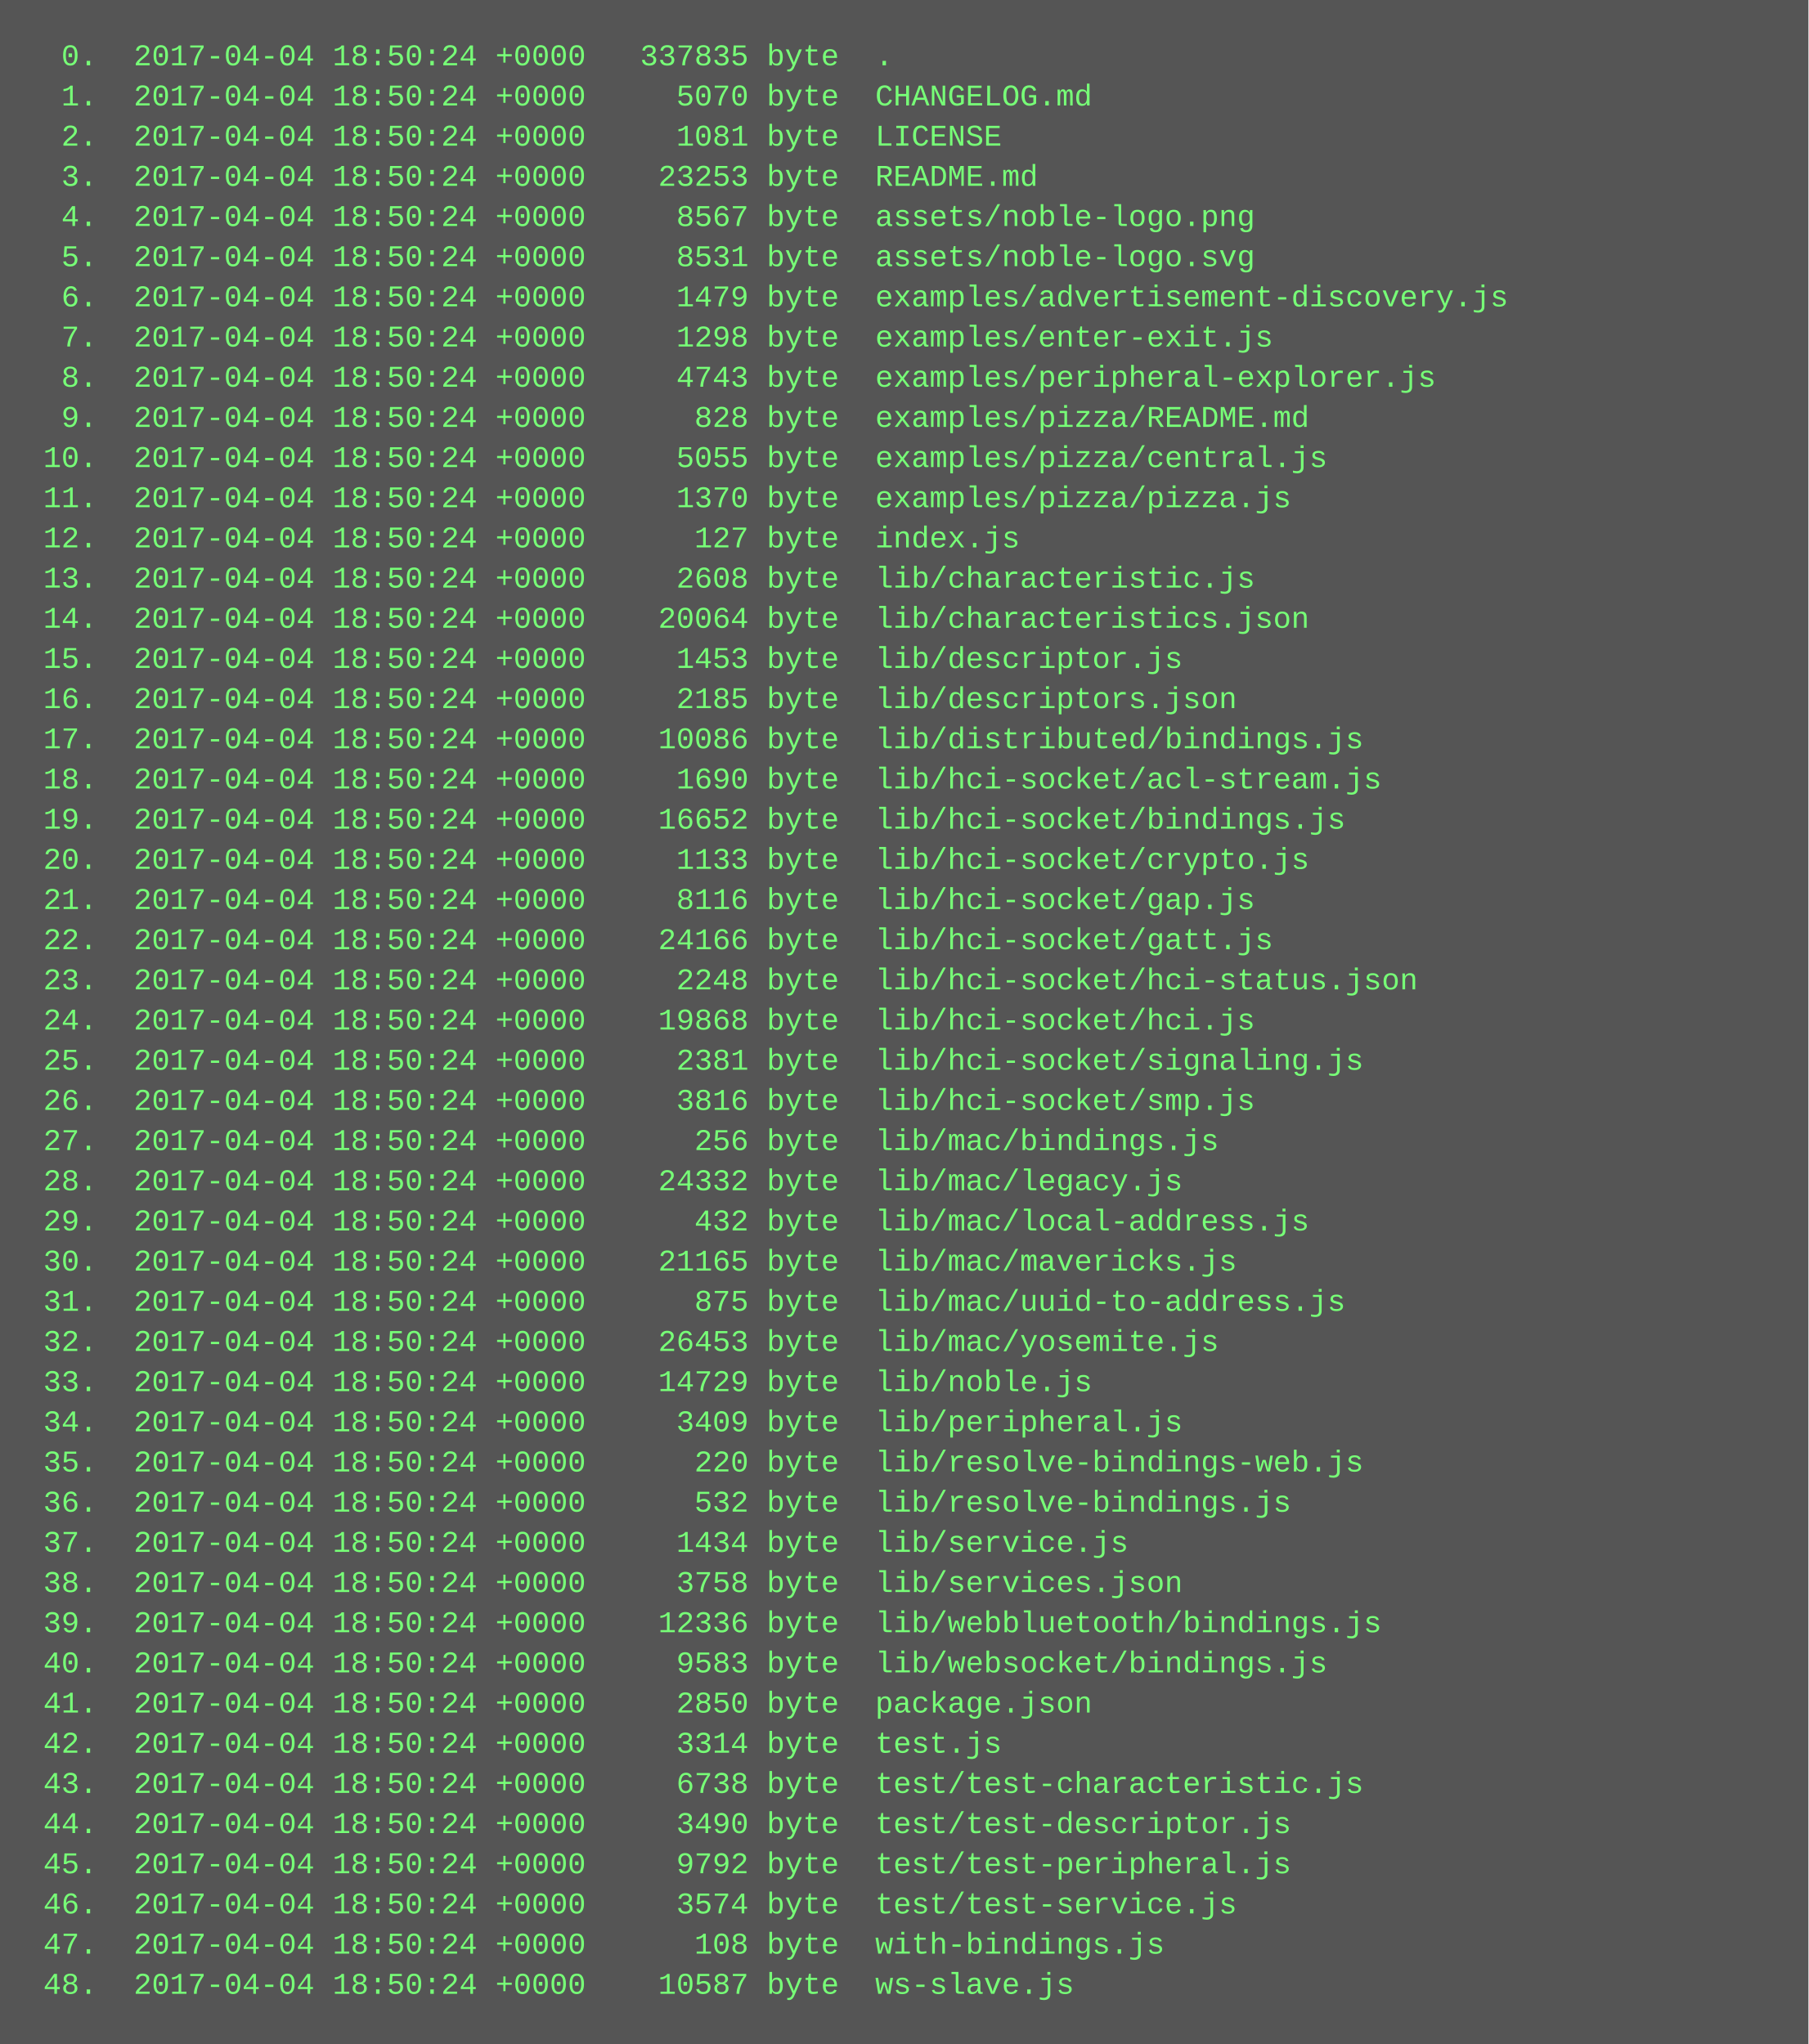
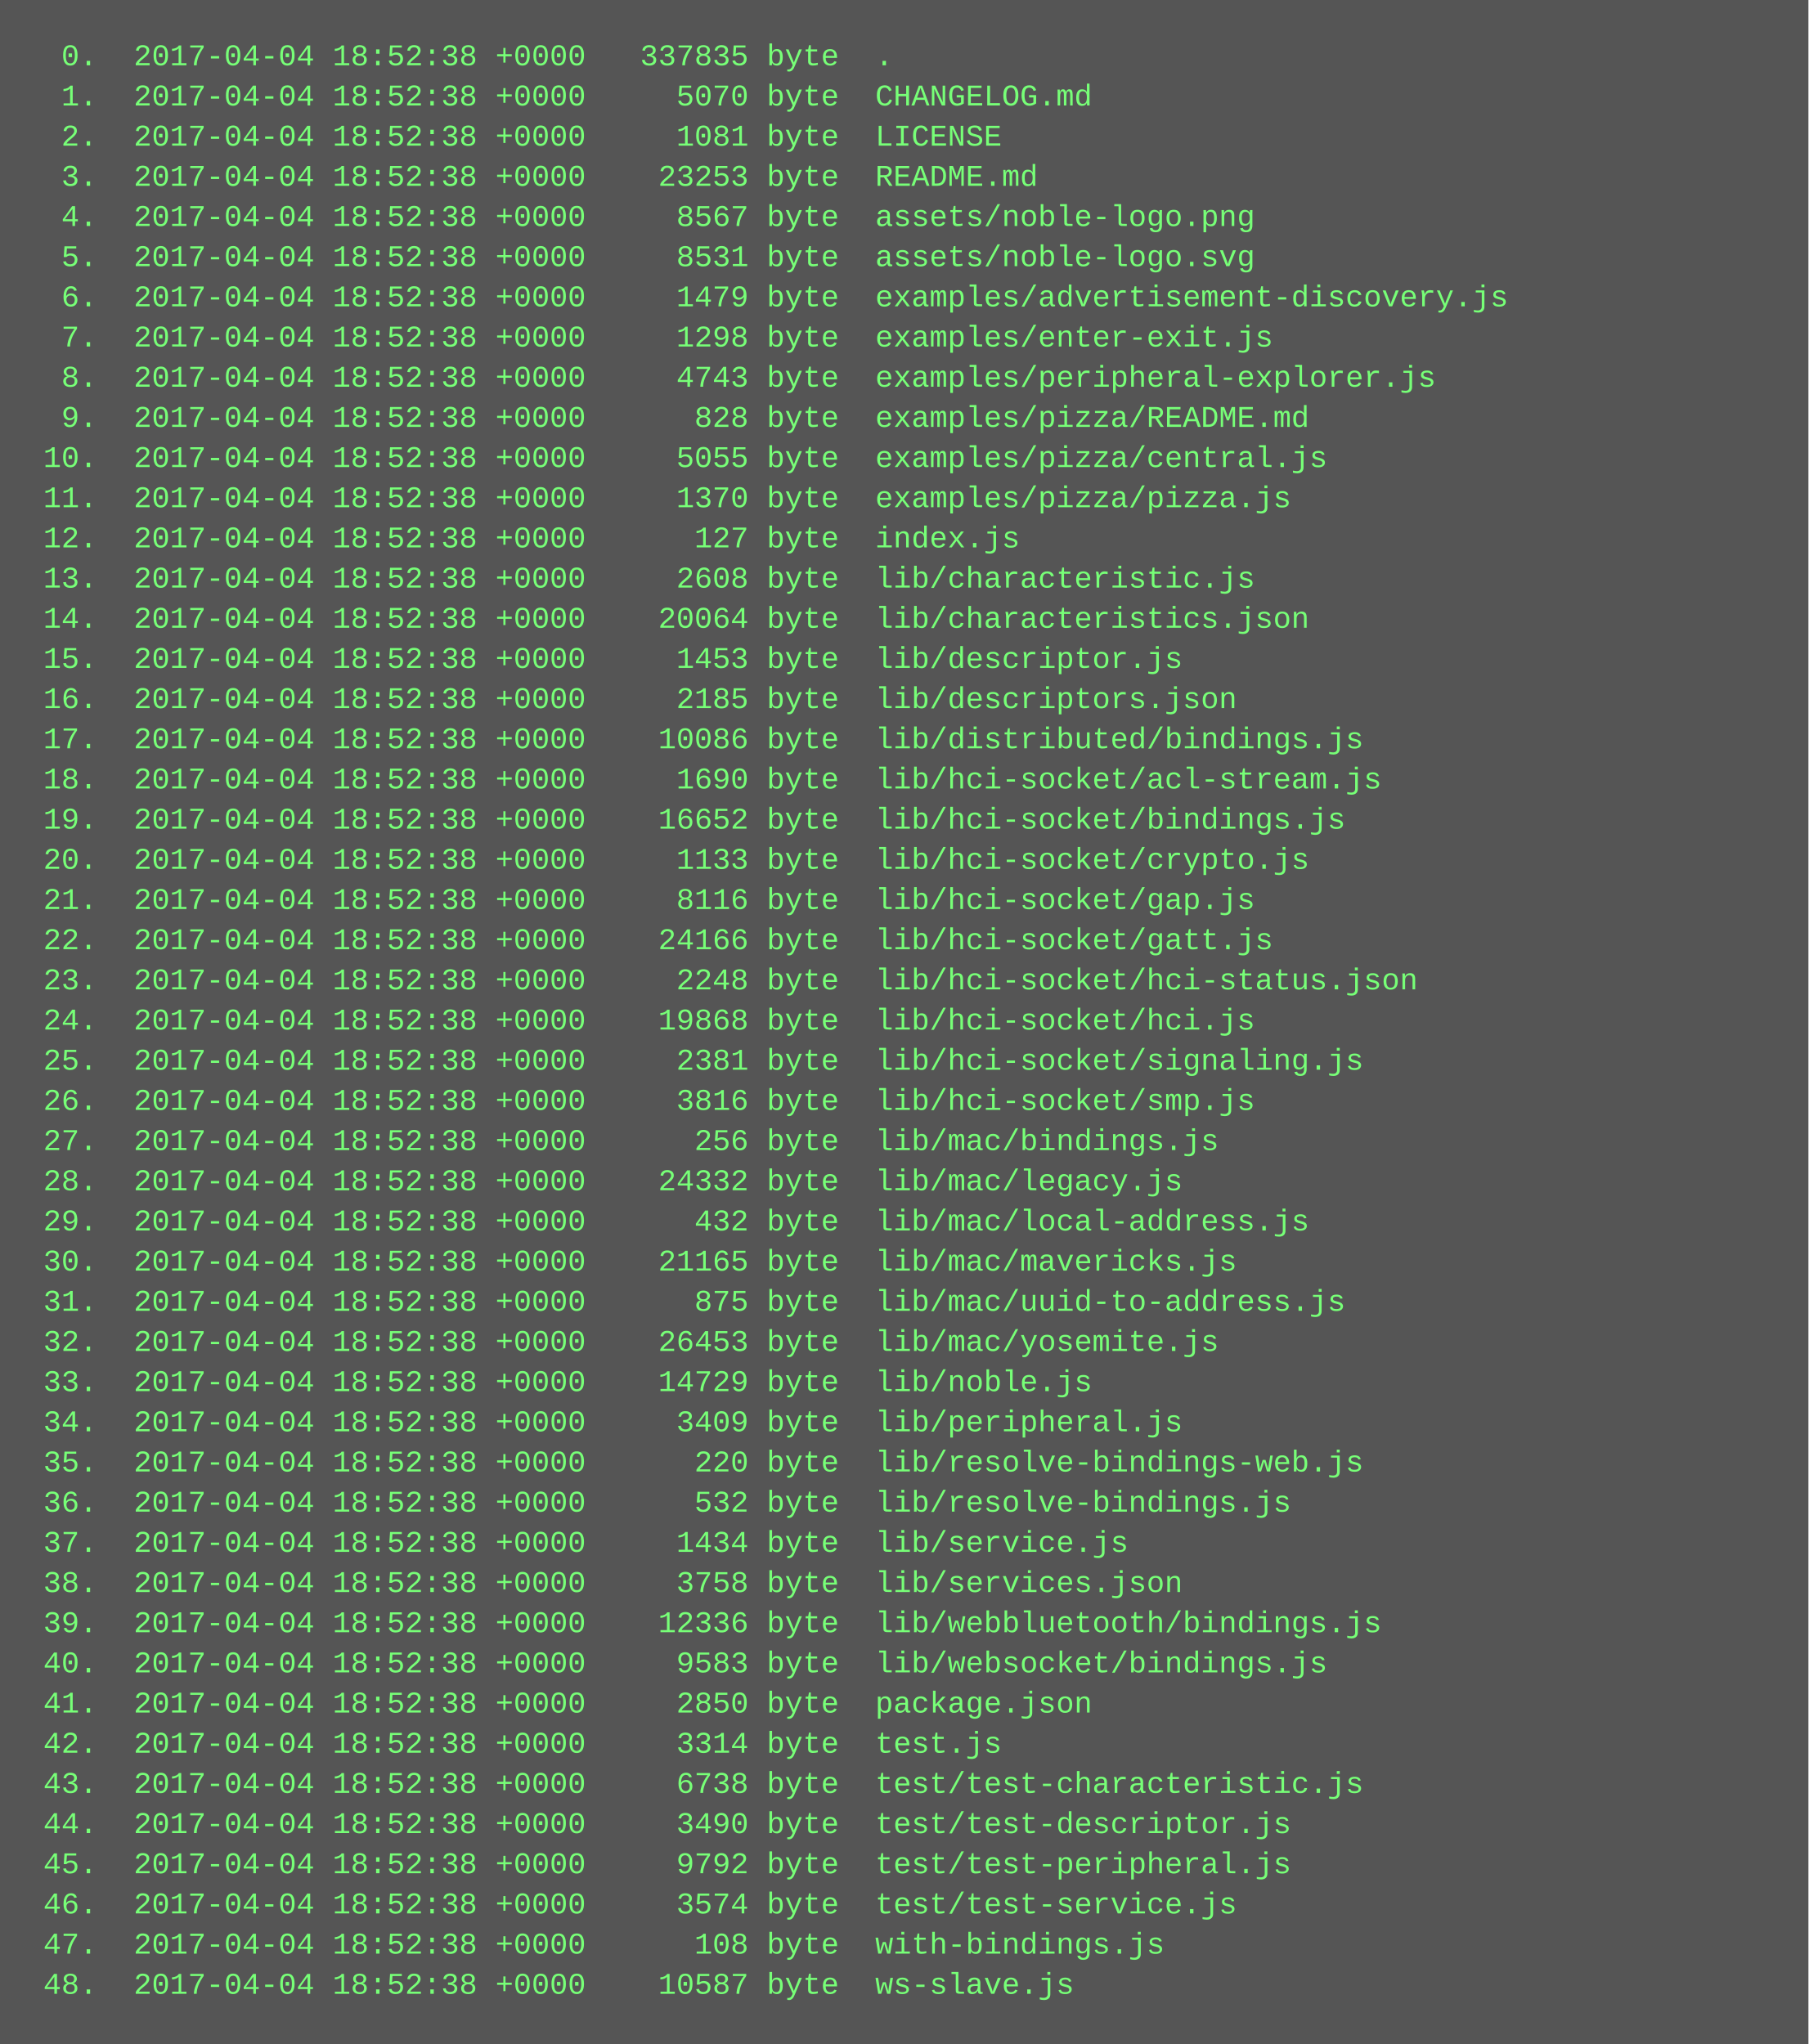
<svg xmlns="http://www.w3.org/2000/svg" height="814" width="720">
  <rect height="814" fill="#555" width="720" />
  <text fill="#7f7" font-family="Courier New" font-size="12" xml:space="preserve">
-     <tspan x="10" y="26">  0.  2017-04-04 18:50:24 +0000   337835 byte  .</tspan>
-     <tspan x="10" y="42">  1.  2017-04-04 18:50:24 +0000     5070 byte  CHANGELOG.md</tspan>
-     <tspan x="10" y="58">  2.  2017-04-04 18:50:24 +0000     1081 byte  LICENSE</tspan>
-     <tspan x="10" y="74">  3.  2017-04-04 18:50:24 +0000    23253 byte  README.md</tspan>
-     <tspan x="10" y="90">  4.  2017-04-04 18:50:24 +0000     8567 byte  assets/noble-logo.png</tspan>
-     <tspan x="10" y="106">  5.  2017-04-04 18:50:24 +0000     8531 byte  assets/noble-logo.svg</tspan>
-     <tspan x="10" y="122">  6.  2017-04-04 18:50:24 +0000     1479 byte  examples/advertisement-discovery.js</tspan>
-     <tspan x="10" y="138">  7.  2017-04-04 18:50:24 +0000     1298 byte  examples/enter-exit.js</tspan>
-     <tspan x="10" y="154">  8.  2017-04-04 18:50:24 +0000     4743 byte  examples/peripheral-explorer.js</tspan>
-     <tspan x="10" y="170">  9.  2017-04-04 18:50:24 +0000      828 byte  examples/pizza/README.md</tspan>
-     <tspan x="10" y="186"> 10.  2017-04-04 18:50:24 +0000     5055 byte  examples/pizza/central.js</tspan>
-     <tspan x="10" y="202"> 11.  2017-04-04 18:50:24 +0000     1370 byte  examples/pizza/pizza.js</tspan>
-     <tspan x="10" y="218"> 12.  2017-04-04 18:50:24 +0000      127 byte  index.js</tspan>
-     <tspan x="10" y="234"> 13.  2017-04-04 18:50:24 +0000     2608 byte  lib/characteristic.js</tspan>
-     <tspan x="10" y="250"> 14.  2017-04-04 18:50:24 +0000    20064 byte  lib/characteristics.json</tspan>
-     <tspan x="10" y="266"> 15.  2017-04-04 18:50:24 +0000     1453 byte  lib/descriptor.js</tspan>
-     <tspan x="10" y="282"> 16.  2017-04-04 18:50:24 +0000     2185 byte  lib/descriptors.json</tspan>
-     <tspan x="10" y="298"> 17.  2017-04-04 18:50:24 +0000    10086 byte  lib/distributed/bindings.js</tspan>
-     <tspan x="10" y="314"> 18.  2017-04-04 18:50:24 +0000     1690 byte  lib/hci-socket/acl-stream.js</tspan>
-     <tspan x="10" y="330"> 19.  2017-04-04 18:50:24 +0000    16652 byte  lib/hci-socket/bindings.js</tspan>
-     <tspan x="10" y="346"> 20.  2017-04-04 18:50:24 +0000     1133 byte  lib/hci-socket/crypto.js</tspan>
-     <tspan x="10" y="362"> 21.  2017-04-04 18:50:24 +0000     8116 byte  lib/hci-socket/gap.js</tspan>
-     <tspan x="10" y="378"> 22.  2017-04-04 18:50:24 +0000    24166 byte  lib/hci-socket/gatt.js</tspan>
-     <tspan x="10" y="394"> 23.  2017-04-04 18:50:24 +0000     2248 byte  lib/hci-socket/hci-status.json</tspan>
-     <tspan x="10" y="410"> 24.  2017-04-04 18:50:24 +0000    19868 byte  lib/hci-socket/hci.js</tspan>
-     <tspan x="10" y="426"> 25.  2017-04-04 18:50:24 +0000     2381 byte  lib/hci-socket/signaling.js</tspan>
-     <tspan x="10" y="442"> 26.  2017-04-04 18:50:24 +0000     3816 byte  lib/hci-socket/smp.js</tspan>
-     <tspan x="10" y="458"> 27.  2017-04-04 18:50:24 +0000      256 byte  lib/mac/bindings.js</tspan>
-     <tspan x="10" y="474"> 28.  2017-04-04 18:50:24 +0000    24332 byte  lib/mac/legacy.js</tspan>
-     <tspan x="10" y="490"> 29.  2017-04-04 18:50:24 +0000      432 byte  lib/mac/local-address.js</tspan>
-     <tspan x="10" y="506"> 30.  2017-04-04 18:50:24 +0000    21165 byte  lib/mac/mavericks.js</tspan>
-     <tspan x="10" y="522"> 31.  2017-04-04 18:50:24 +0000      875 byte  lib/mac/uuid-to-address.js</tspan>
-     <tspan x="10" y="538"> 32.  2017-04-04 18:50:24 +0000    26453 byte  lib/mac/yosemite.js</tspan>
-     <tspan x="10" y="554"> 33.  2017-04-04 18:50:24 +0000    14729 byte  lib/noble.js</tspan>
-     <tspan x="10" y="570"> 34.  2017-04-04 18:50:24 +0000     3409 byte  lib/peripheral.js</tspan>
-     <tspan x="10" y="586"> 35.  2017-04-04 18:50:24 +0000      220 byte  lib/resolve-bindings-web.js</tspan>
-     <tspan x="10" y="602"> 36.  2017-04-04 18:50:24 +0000      532 byte  lib/resolve-bindings.js</tspan>
-     <tspan x="10" y="618"> 37.  2017-04-04 18:50:24 +0000     1434 byte  lib/service.js</tspan>
-     <tspan x="10" y="634"> 38.  2017-04-04 18:50:24 +0000     3758 byte  lib/services.json</tspan>
-     <tspan x="10" y="650"> 39.  2017-04-04 18:50:24 +0000    12336 byte  lib/webbluetooth/bindings.js</tspan>
-     <tspan x="10" y="666"> 40.  2017-04-04 18:50:24 +0000     9583 byte  lib/websocket/bindings.js</tspan>
-     <tspan x="10" y="682"> 41.  2017-04-04 18:50:24 +0000     2850 byte  package.json</tspan>
-     <tspan x="10" y="698"> 42.  2017-04-04 18:50:24 +0000     3314 byte  test.js</tspan>
-     <tspan x="10" y="714"> 43.  2017-04-04 18:50:24 +0000     6738 byte  test/test-characteristic.js</tspan>
-     <tspan x="10" y="730"> 44.  2017-04-04 18:50:24 +0000     3490 byte  test/test-descriptor.js</tspan>
-     <tspan x="10" y="746"> 45.  2017-04-04 18:50:24 +0000     9792 byte  test/test-peripheral.js</tspan>
-     <tspan x="10" y="762"> 46.  2017-04-04 18:50:24 +0000     3574 byte  test/test-service.js</tspan>
-     <tspan x="10" y="778"> 47.  2017-04-04 18:50:24 +0000      108 byte  with-bindings.js</tspan>
-     <tspan x="10" y="794"> 48.  2017-04-04 18:50:24 +0000    10587 byte  ws-slave.js</tspan>
+     <tspan x="10" y="26">  0.  2017-04-04 18:52:38 +0000   337835 byte  .</tspan>
+     <tspan x="10" y="42">  1.  2017-04-04 18:52:38 +0000     5070 byte  CHANGELOG.md</tspan>
+     <tspan x="10" y="58">  2.  2017-04-04 18:52:38 +0000     1081 byte  LICENSE</tspan>
+     <tspan x="10" y="74">  3.  2017-04-04 18:52:38 +0000    23253 byte  README.md</tspan>
+     <tspan x="10" y="90">  4.  2017-04-04 18:52:38 +0000     8567 byte  assets/noble-logo.png</tspan>
+     <tspan x="10" y="106">  5.  2017-04-04 18:52:38 +0000     8531 byte  assets/noble-logo.svg</tspan>
+     <tspan x="10" y="122">  6.  2017-04-04 18:52:38 +0000     1479 byte  examples/advertisement-discovery.js</tspan>
+     <tspan x="10" y="138">  7.  2017-04-04 18:52:38 +0000     1298 byte  examples/enter-exit.js</tspan>
+     <tspan x="10" y="154">  8.  2017-04-04 18:52:38 +0000     4743 byte  examples/peripheral-explorer.js</tspan>
+     <tspan x="10" y="170">  9.  2017-04-04 18:52:38 +0000      828 byte  examples/pizza/README.md</tspan>
+     <tspan x="10" y="186"> 10.  2017-04-04 18:52:38 +0000     5055 byte  examples/pizza/central.js</tspan>
+     <tspan x="10" y="202"> 11.  2017-04-04 18:52:38 +0000     1370 byte  examples/pizza/pizza.js</tspan>
+     <tspan x="10" y="218"> 12.  2017-04-04 18:52:38 +0000      127 byte  index.js</tspan>
+     <tspan x="10" y="234"> 13.  2017-04-04 18:52:38 +0000     2608 byte  lib/characteristic.js</tspan>
+     <tspan x="10" y="250"> 14.  2017-04-04 18:52:38 +0000    20064 byte  lib/characteristics.json</tspan>
+     <tspan x="10" y="266"> 15.  2017-04-04 18:52:38 +0000     1453 byte  lib/descriptor.js</tspan>
+     <tspan x="10" y="282"> 16.  2017-04-04 18:52:38 +0000     2185 byte  lib/descriptors.json</tspan>
+     <tspan x="10" y="298"> 17.  2017-04-04 18:52:38 +0000    10086 byte  lib/distributed/bindings.js</tspan>
+     <tspan x="10" y="314"> 18.  2017-04-04 18:52:38 +0000     1690 byte  lib/hci-socket/acl-stream.js</tspan>
+     <tspan x="10" y="330"> 19.  2017-04-04 18:52:38 +0000    16652 byte  lib/hci-socket/bindings.js</tspan>
+     <tspan x="10" y="346"> 20.  2017-04-04 18:52:38 +0000     1133 byte  lib/hci-socket/crypto.js</tspan>
+     <tspan x="10" y="362"> 21.  2017-04-04 18:52:38 +0000     8116 byte  lib/hci-socket/gap.js</tspan>
+     <tspan x="10" y="378"> 22.  2017-04-04 18:52:38 +0000    24166 byte  lib/hci-socket/gatt.js</tspan>
+     <tspan x="10" y="394"> 23.  2017-04-04 18:52:38 +0000     2248 byte  lib/hci-socket/hci-status.json</tspan>
+     <tspan x="10" y="410"> 24.  2017-04-04 18:52:38 +0000    19868 byte  lib/hci-socket/hci.js</tspan>
+     <tspan x="10" y="426"> 25.  2017-04-04 18:52:38 +0000     2381 byte  lib/hci-socket/signaling.js</tspan>
+     <tspan x="10" y="442"> 26.  2017-04-04 18:52:38 +0000     3816 byte  lib/hci-socket/smp.js</tspan>
+     <tspan x="10" y="458"> 27.  2017-04-04 18:52:38 +0000      256 byte  lib/mac/bindings.js</tspan>
+     <tspan x="10" y="474"> 28.  2017-04-04 18:52:38 +0000    24332 byte  lib/mac/legacy.js</tspan>
+     <tspan x="10" y="490"> 29.  2017-04-04 18:52:38 +0000      432 byte  lib/mac/local-address.js</tspan>
+     <tspan x="10" y="506"> 30.  2017-04-04 18:52:38 +0000    21165 byte  lib/mac/mavericks.js</tspan>
+     <tspan x="10" y="522"> 31.  2017-04-04 18:52:38 +0000      875 byte  lib/mac/uuid-to-address.js</tspan>
+     <tspan x="10" y="538"> 32.  2017-04-04 18:52:38 +0000    26453 byte  lib/mac/yosemite.js</tspan>
+     <tspan x="10" y="554"> 33.  2017-04-04 18:52:38 +0000    14729 byte  lib/noble.js</tspan>
+     <tspan x="10" y="570"> 34.  2017-04-04 18:52:38 +0000     3409 byte  lib/peripheral.js</tspan>
+     <tspan x="10" y="586"> 35.  2017-04-04 18:52:38 +0000      220 byte  lib/resolve-bindings-web.js</tspan>
+     <tspan x="10" y="602"> 36.  2017-04-04 18:52:38 +0000      532 byte  lib/resolve-bindings.js</tspan>
+     <tspan x="10" y="618"> 37.  2017-04-04 18:52:38 +0000     1434 byte  lib/service.js</tspan>
+     <tspan x="10" y="634"> 38.  2017-04-04 18:52:38 +0000     3758 byte  lib/services.json</tspan>
+     <tspan x="10" y="650"> 39.  2017-04-04 18:52:38 +0000    12336 byte  lib/webbluetooth/bindings.js</tspan>
+     <tspan x="10" y="666"> 40.  2017-04-04 18:52:38 +0000     9583 byte  lib/websocket/bindings.js</tspan>
+     <tspan x="10" y="682"> 41.  2017-04-04 18:52:38 +0000     2850 byte  package.json</tspan>
+     <tspan x="10" y="698"> 42.  2017-04-04 18:52:38 +0000     3314 byte  test.js</tspan>
+     <tspan x="10" y="714"> 43.  2017-04-04 18:52:38 +0000     6738 byte  test/test-characteristic.js</tspan>
+     <tspan x="10" y="730"> 44.  2017-04-04 18:52:38 +0000     3490 byte  test/test-descriptor.js</tspan>
+     <tspan x="10" y="746"> 45.  2017-04-04 18:52:38 +0000     9792 byte  test/test-peripheral.js</tspan>
+     <tspan x="10" y="762"> 46.  2017-04-04 18:52:38 +0000     3574 byte  test/test-service.js</tspan>
+     <tspan x="10" y="778"> 47.  2017-04-04 18:52:38 +0000      108 byte  with-bindings.js</tspan>
+     <tspan x="10" y="794"> 48.  2017-04-04 18:52:38 +0000    10587 byte  ws-slave.js</tspan>
  </text>
</svg>
